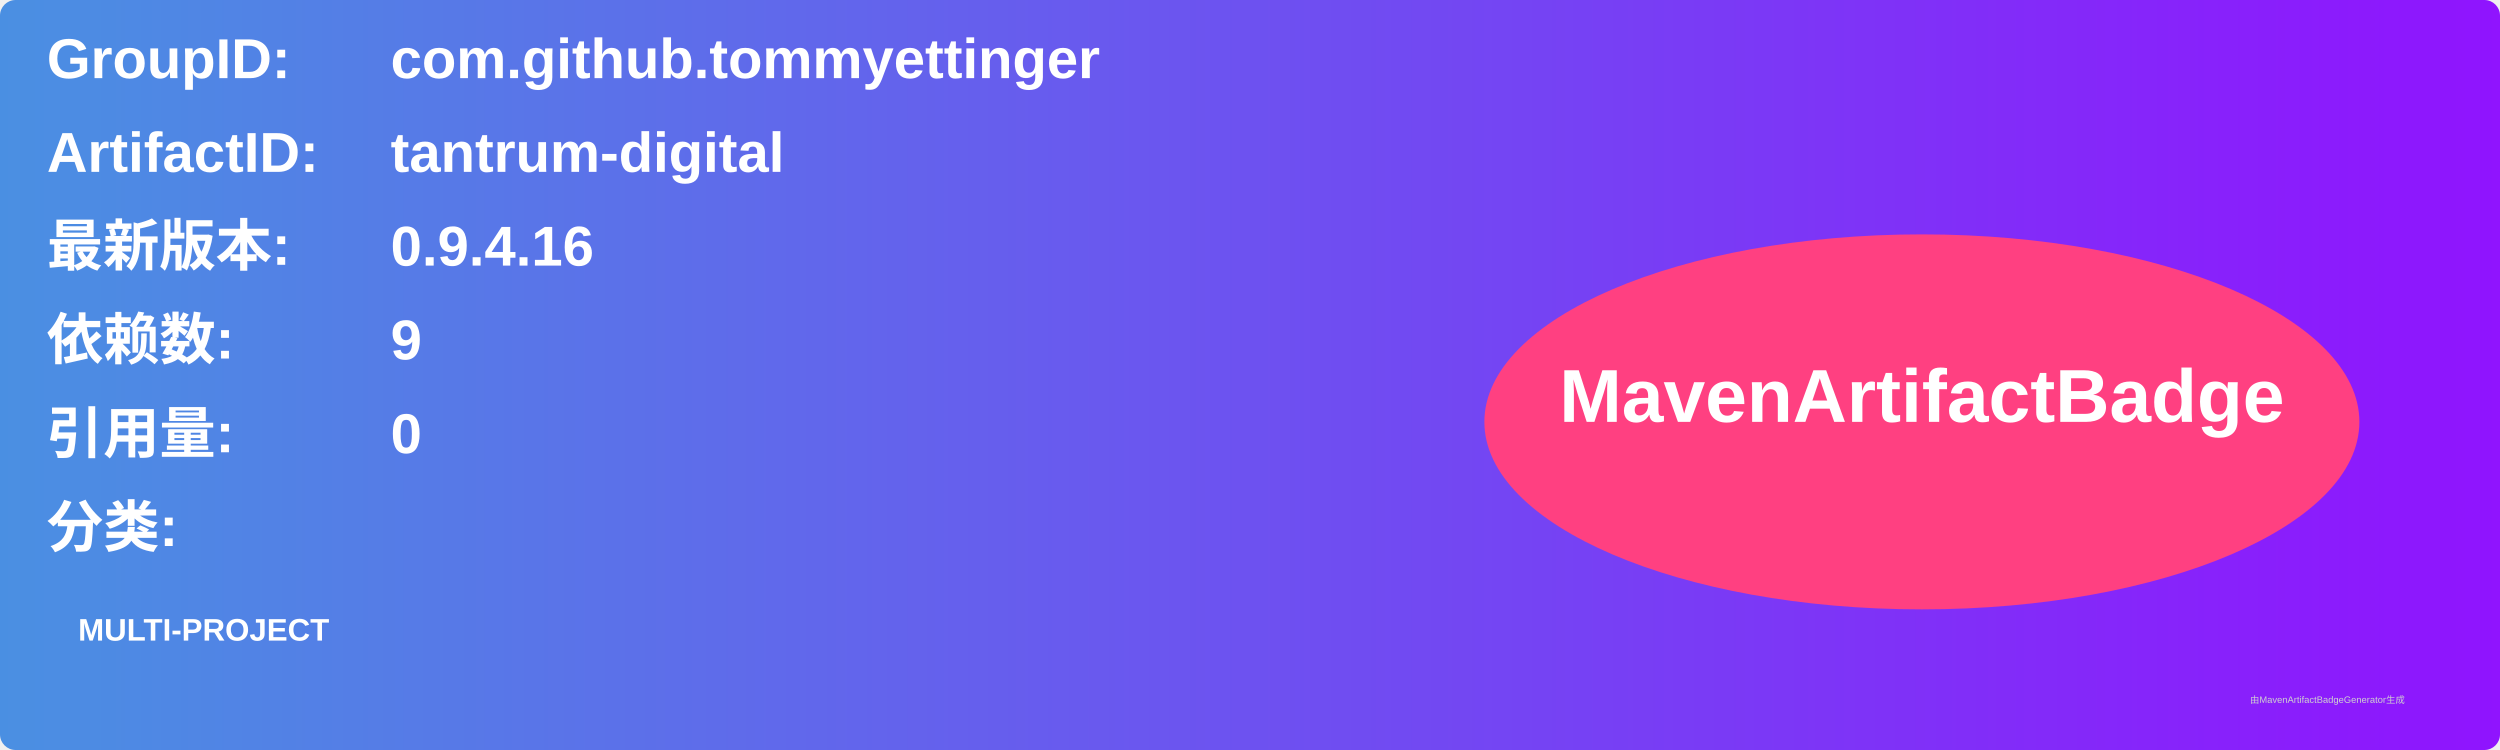
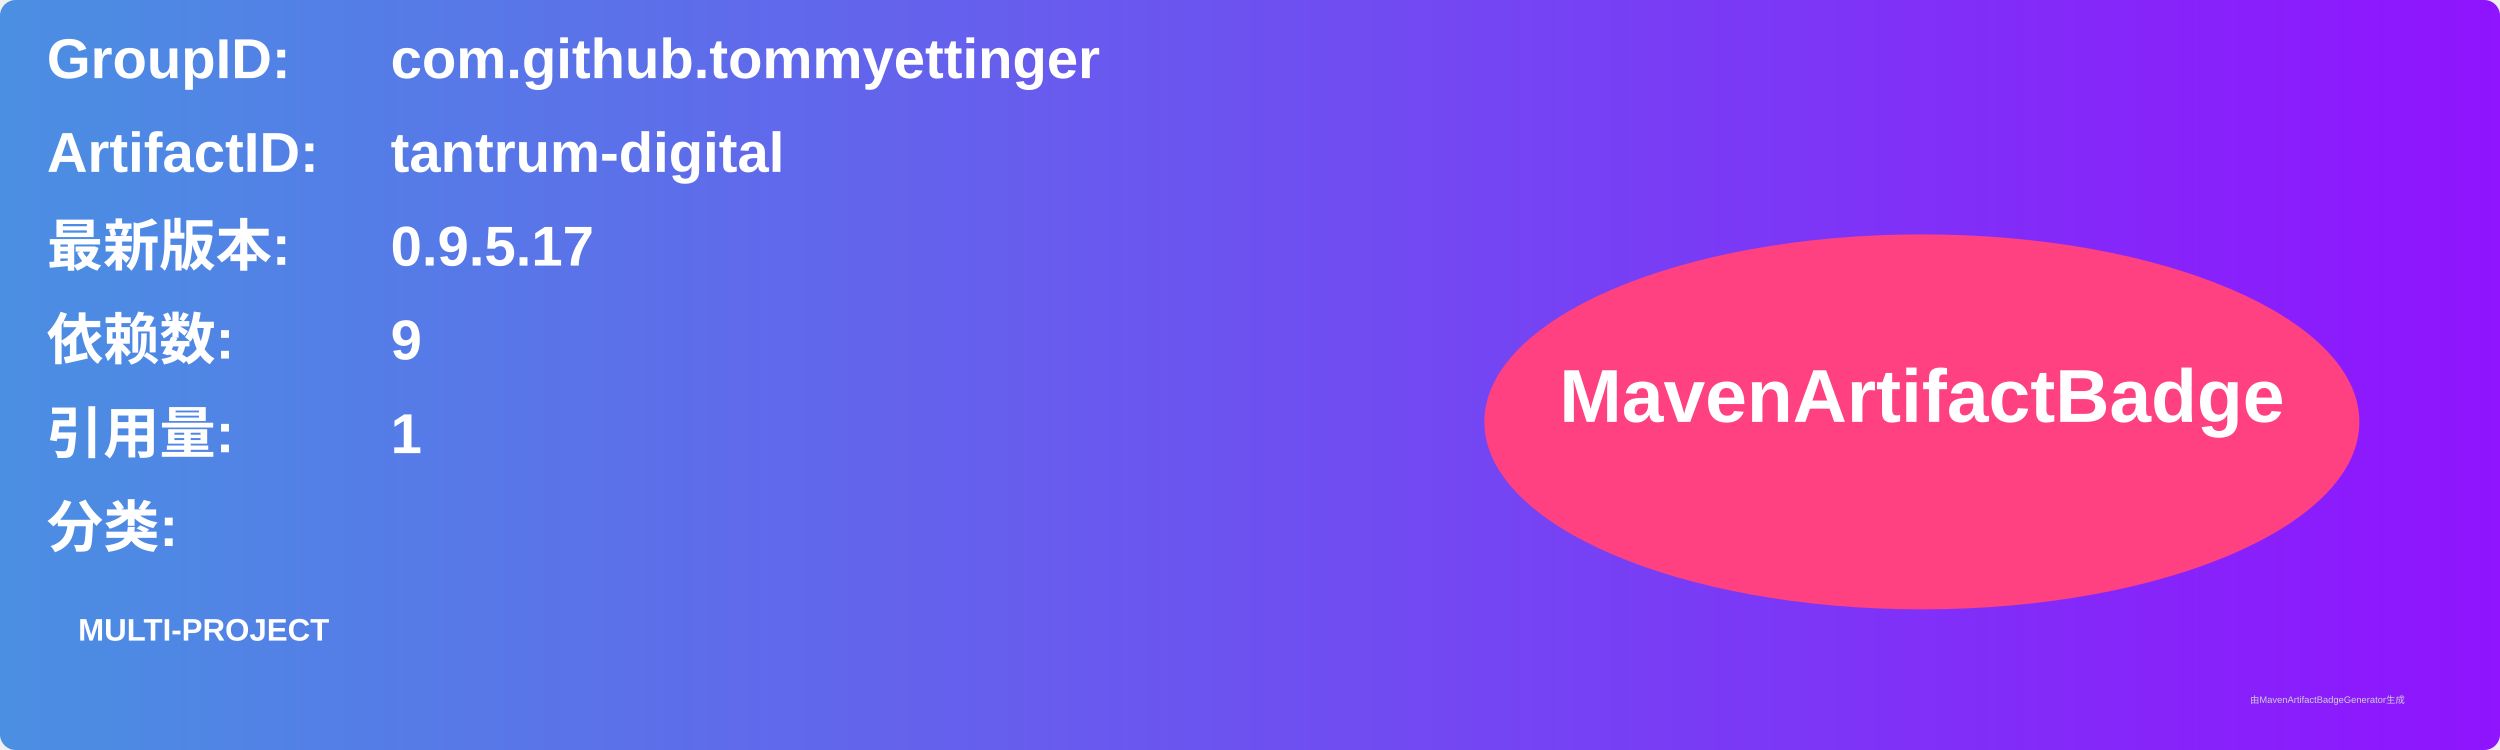
<svg xmlns="http://www.w3.org/2000/svg" width="800" height="240" viewBox="0 0 800 240">
  <linearGradient id="grad" x1="0%" y1="0%" x2="100%" y2="0%">
    <stop offset="0%" stop-color="#4a90e2" />
    <stop offset="100%" stop-color="#9013fe" />
  </linearGradient>
  <rect width="100%" height="100%" rx="5" ry="5" fill="url(#grad)" />
  <g transform="translate(15, 15)">
    <text x="0" y="10" font-family="Arial" font-size="18" fill="white" font-weight="bold" width="260">GroupID:</text>
    <text x="110" y="10" font-family="Arial" font-size="18" fill="white" font-weight="bold" width="460">com.github.tommyettinger</text>
    <text x="0" y="40" font-family="Arial" font-size="18" fill="white" font-weight="bold" width="260">ArtifactID:</text>
    <text x="110" y="40" font-family="Arial" font-size="18" fill="white" font-weight="bold" width="460">tantrum-digital</text>
    <text x="0" y="70" font-family="Arial" font-size="18" fill="white" font-weight="bold">最新版本:</text>
    <text x="110" y="70" font-family="Arial" font-size="18" fill="white" font-weight="bold">
-       <tspan font-weight="bold">0.9.4.16</tspan>
+       <tspan font-weight="bold">0.9.5.17</tspan>
    </text>
    <text x="0" y="100" font-family="Arial" font-size="18" fill="white" font-weight="bold">依赖数: </text>
    <text x="110" y="100" font-family="Arial" font-size="18" fill="white">
      <tspan font-weight="bold">9</tspan>
    </text>
    <text x="0" y="130" font-family="Arial" font-size="18" fill="white" font-weight="bold">引用量: </text>
    <text x="110" y="130" font-family="Arial" font-size="18" fill="white">
-       <tspan font-weight="bold">0</tspan>
+       <tspan font-weight="bold">1</tspan>
    </text>
    <text x="0" y="160" font-family="Arial" font-size="18" fill="white" font-weight="bold">分类:</text>
    <text x="10" y="190" font-family="Arial" font-size="10" fill="white">
      <tspan font-weight="bold">MULTI-PROJECT</tspan>
    </text>
    <ellipse cx="600" cy="120" rx="140" ry="60" fill="#ff4081" />
    <text x="600" y="120" text-anchor="middle" font-family="Arial" font-size="24" fill="white" font-weight="bold">MavenArtifactBadge</text>
  </g>
  <text x="720" y="225" font-family="Arial" font-size="3" fill="#d0d0d0">由MavenArtifactBadgeGenerator生成</text>
</svg>
